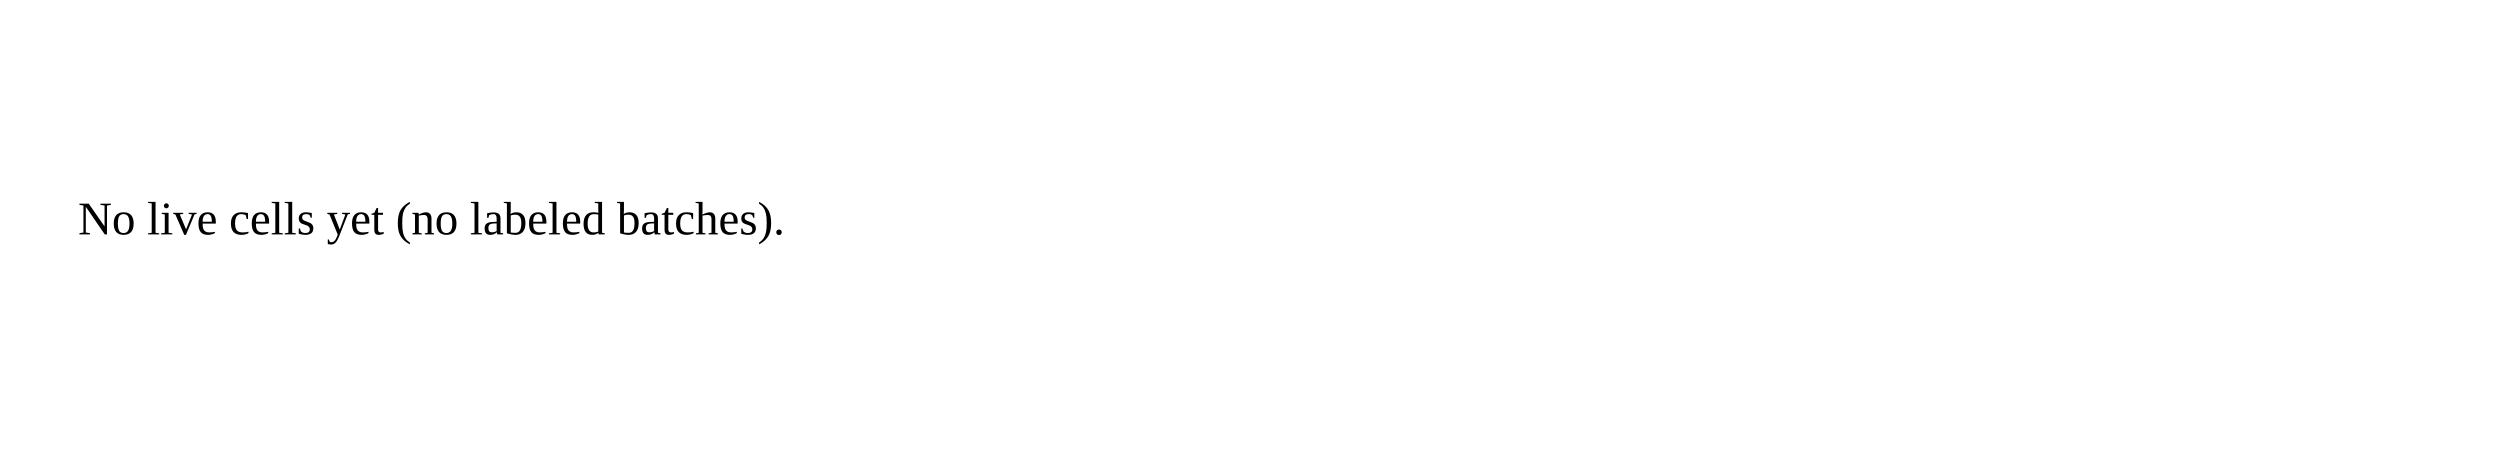
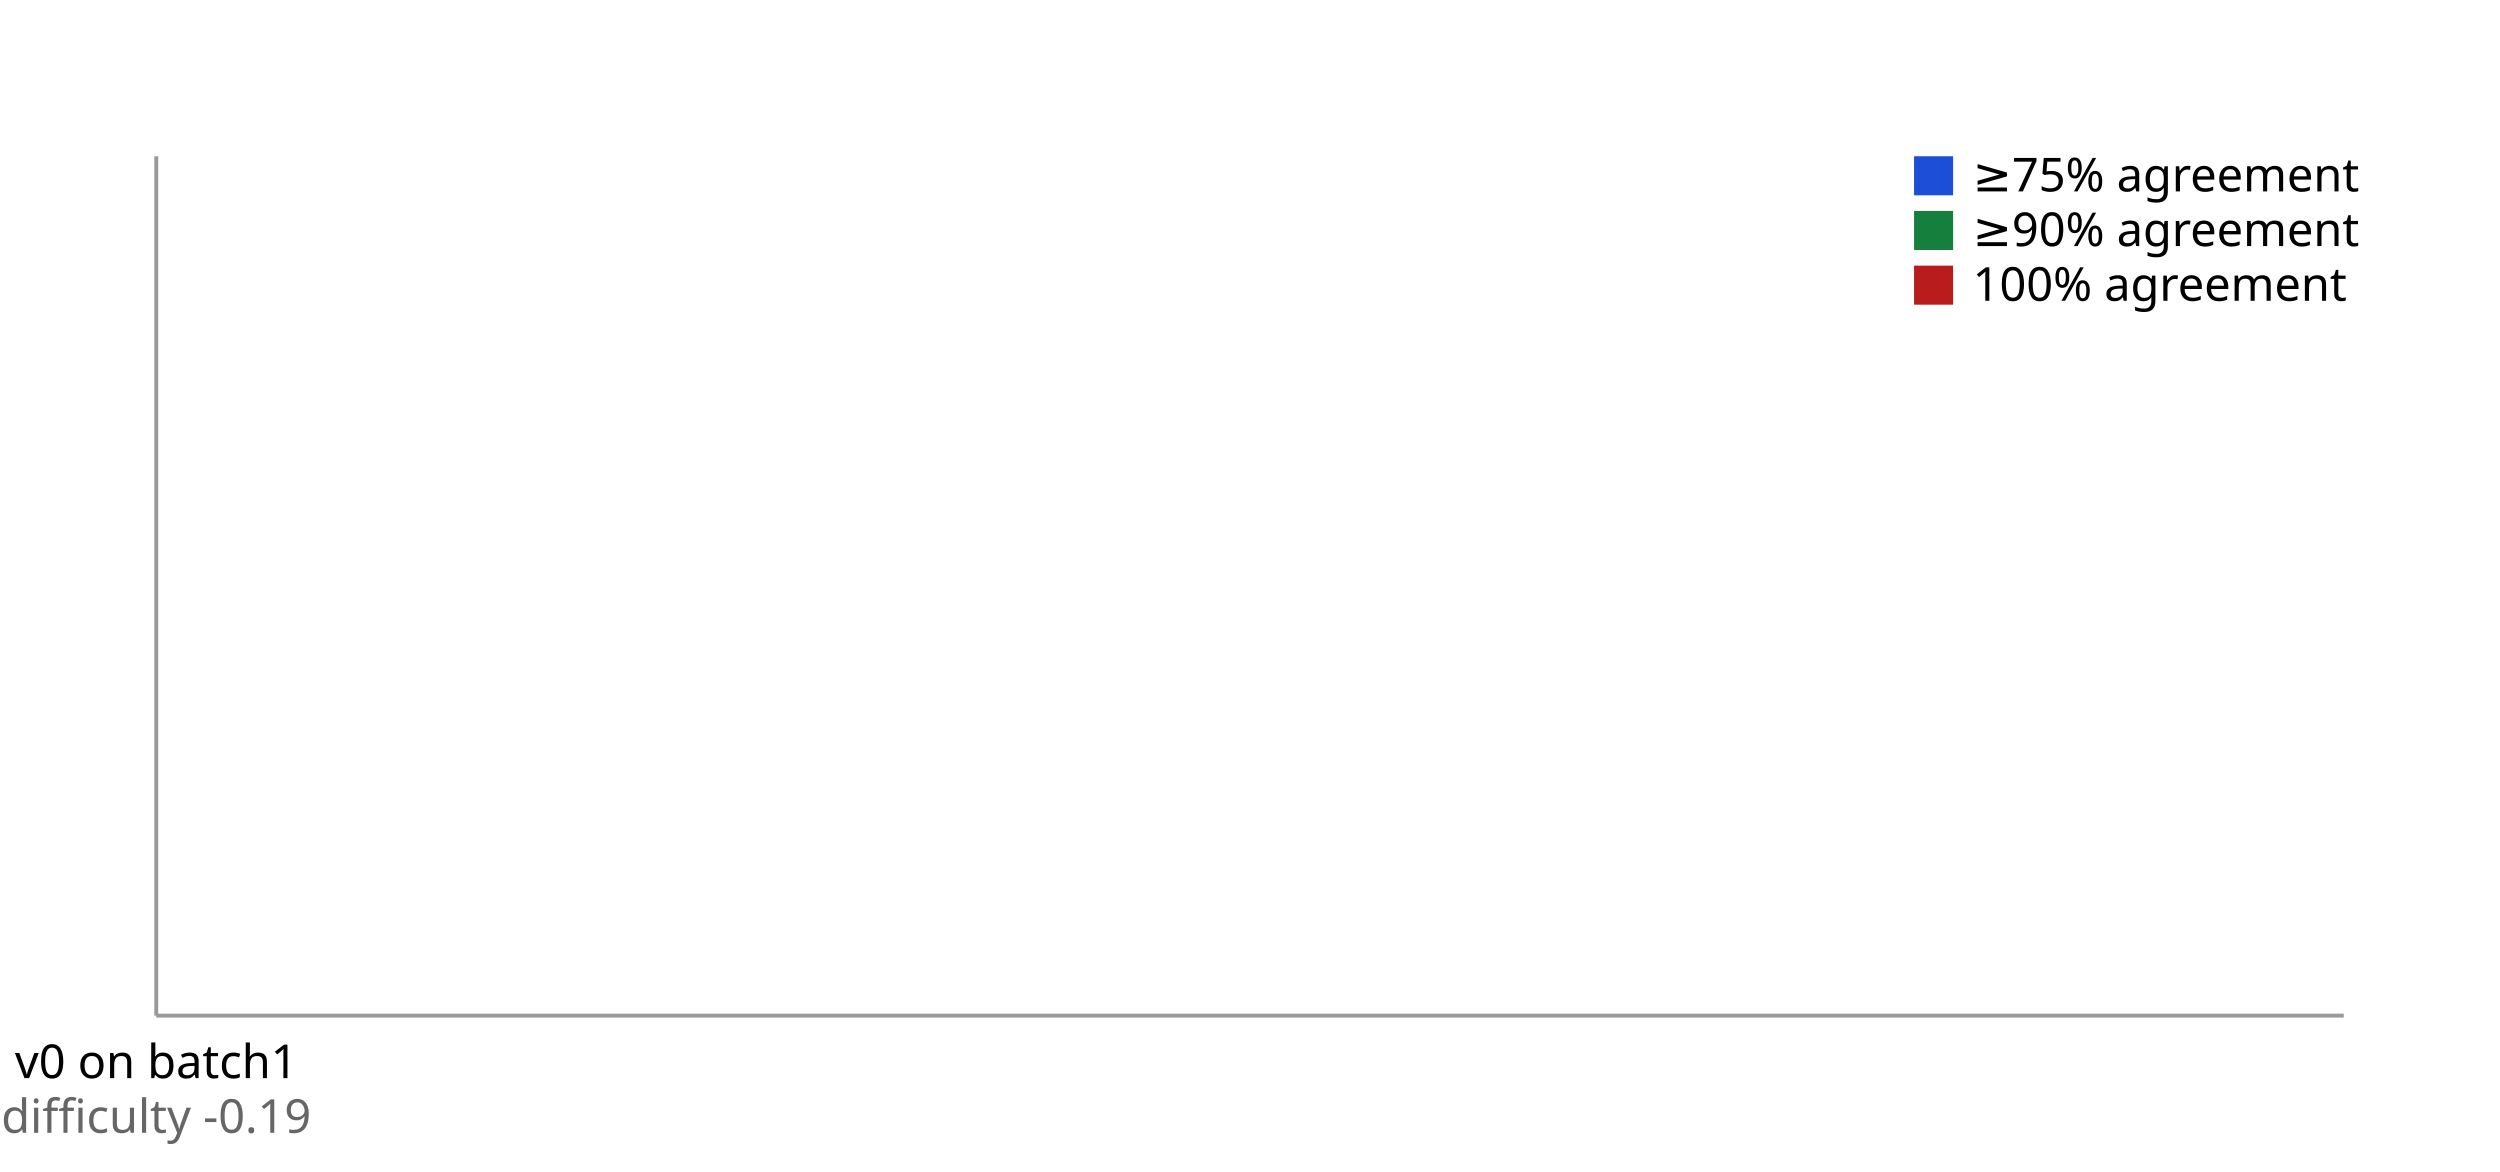
- <svg xmlns="http://www.w3.org/2000/svg" width="640" height="120">
-   <text x="20" y="60">No live cells yet (no labeled batches).</text>
+ <svg xmlns="http://www.w3.org/2000/svg" width="640" height="300" font-family="system-ui" font-size="12">
+   <line x1="40" y1="260" x2="600" y2="260" stroke="#999" />
+   <line x1="40" y1="40" x2="40" y2="260" stroke="#999" />
+   <polyline fill="none" stroke="#1d4ed8" stroke-width="2" points="40.0,147.6" />
+   <polyline fill="none" stroke="#15803d" stroke-width="2" points="40.0,196.4" />
+   <polyline fill="none" stroke="#b91c1c" stroke-width="2" points="40.0,196.4" />
+   <text x="40.0" y="276" text-anchor="middle">v0 on batch1</text>
+   <text x="40.0" y="290" text-anchor="middle" fill="#666">difficulty -0.19</text>
+   <rect x="490" y="40" width="10" height="10" fill="#1d4ed8" />
+   <text x="505" y="49">≥75% agreement</text>
+   <rect x="490" y="54" width="10" height="10" fill="#15803d" />
+   <text x="505" y="63">≥90% agreement</text>
+   <rect x="490" y="68" width="10" height="10" fill="#b91c1c" />
+   <text x="505" y="77">100% agreement</text>
</svg>
